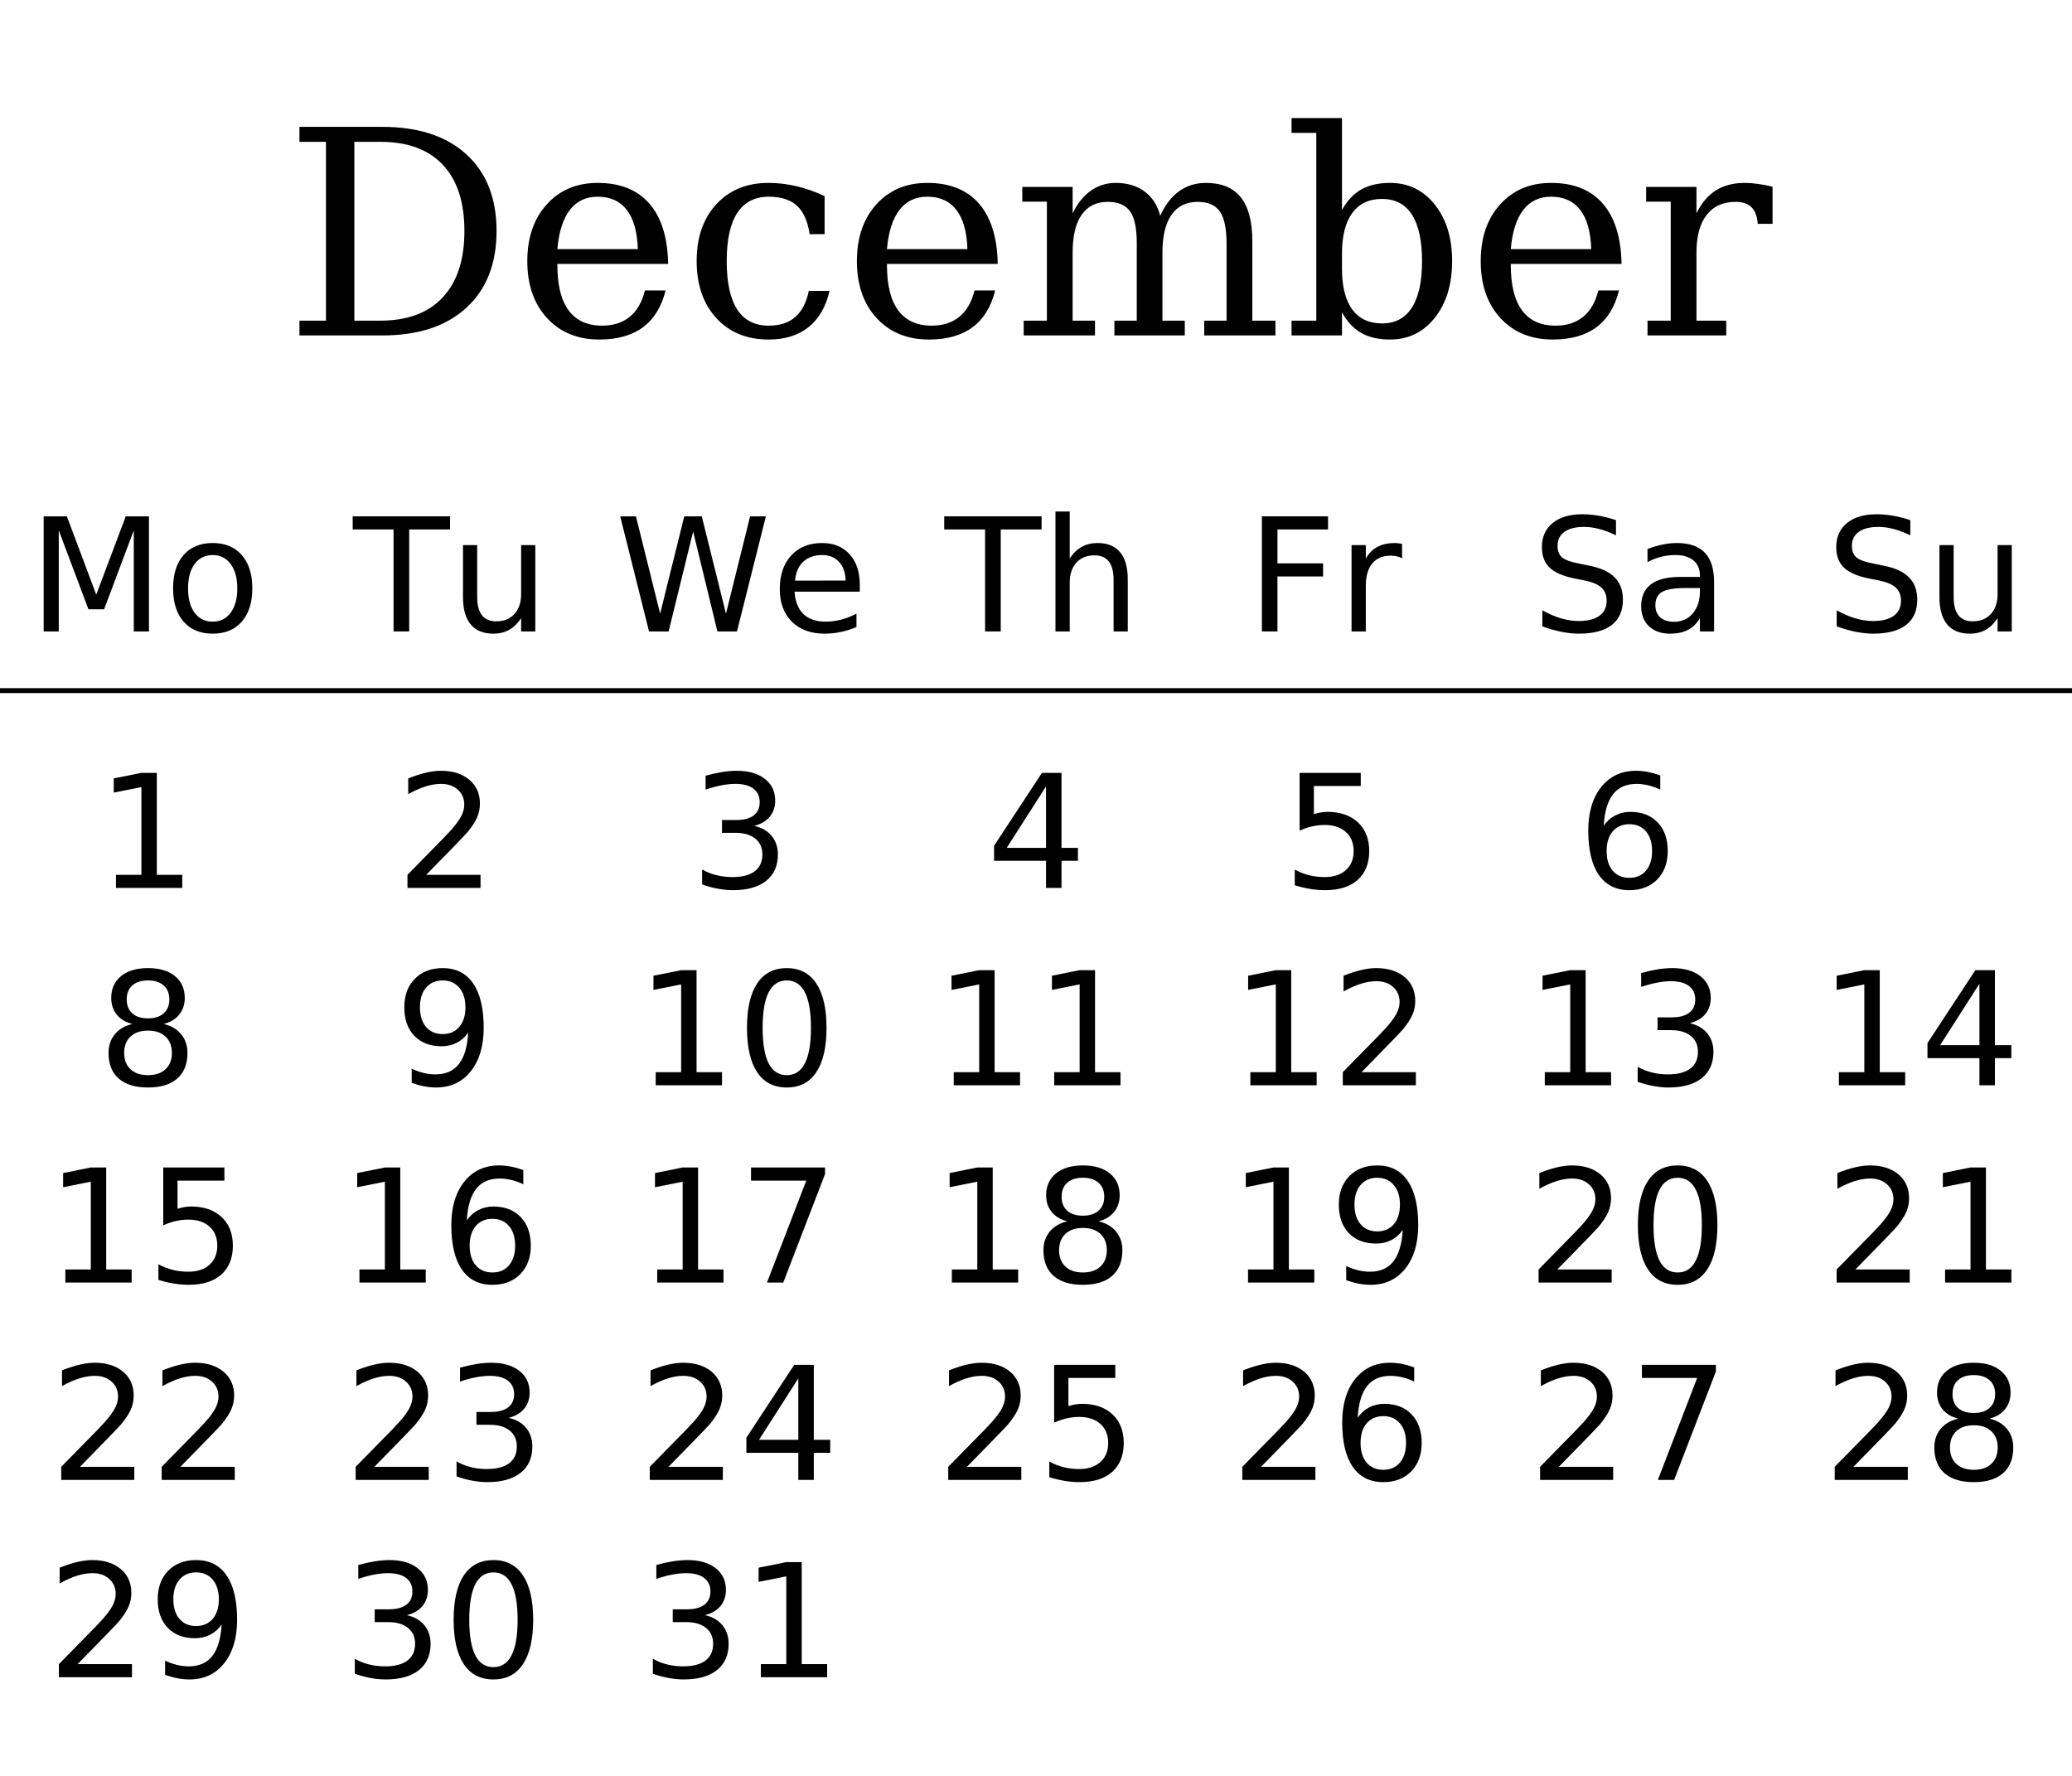
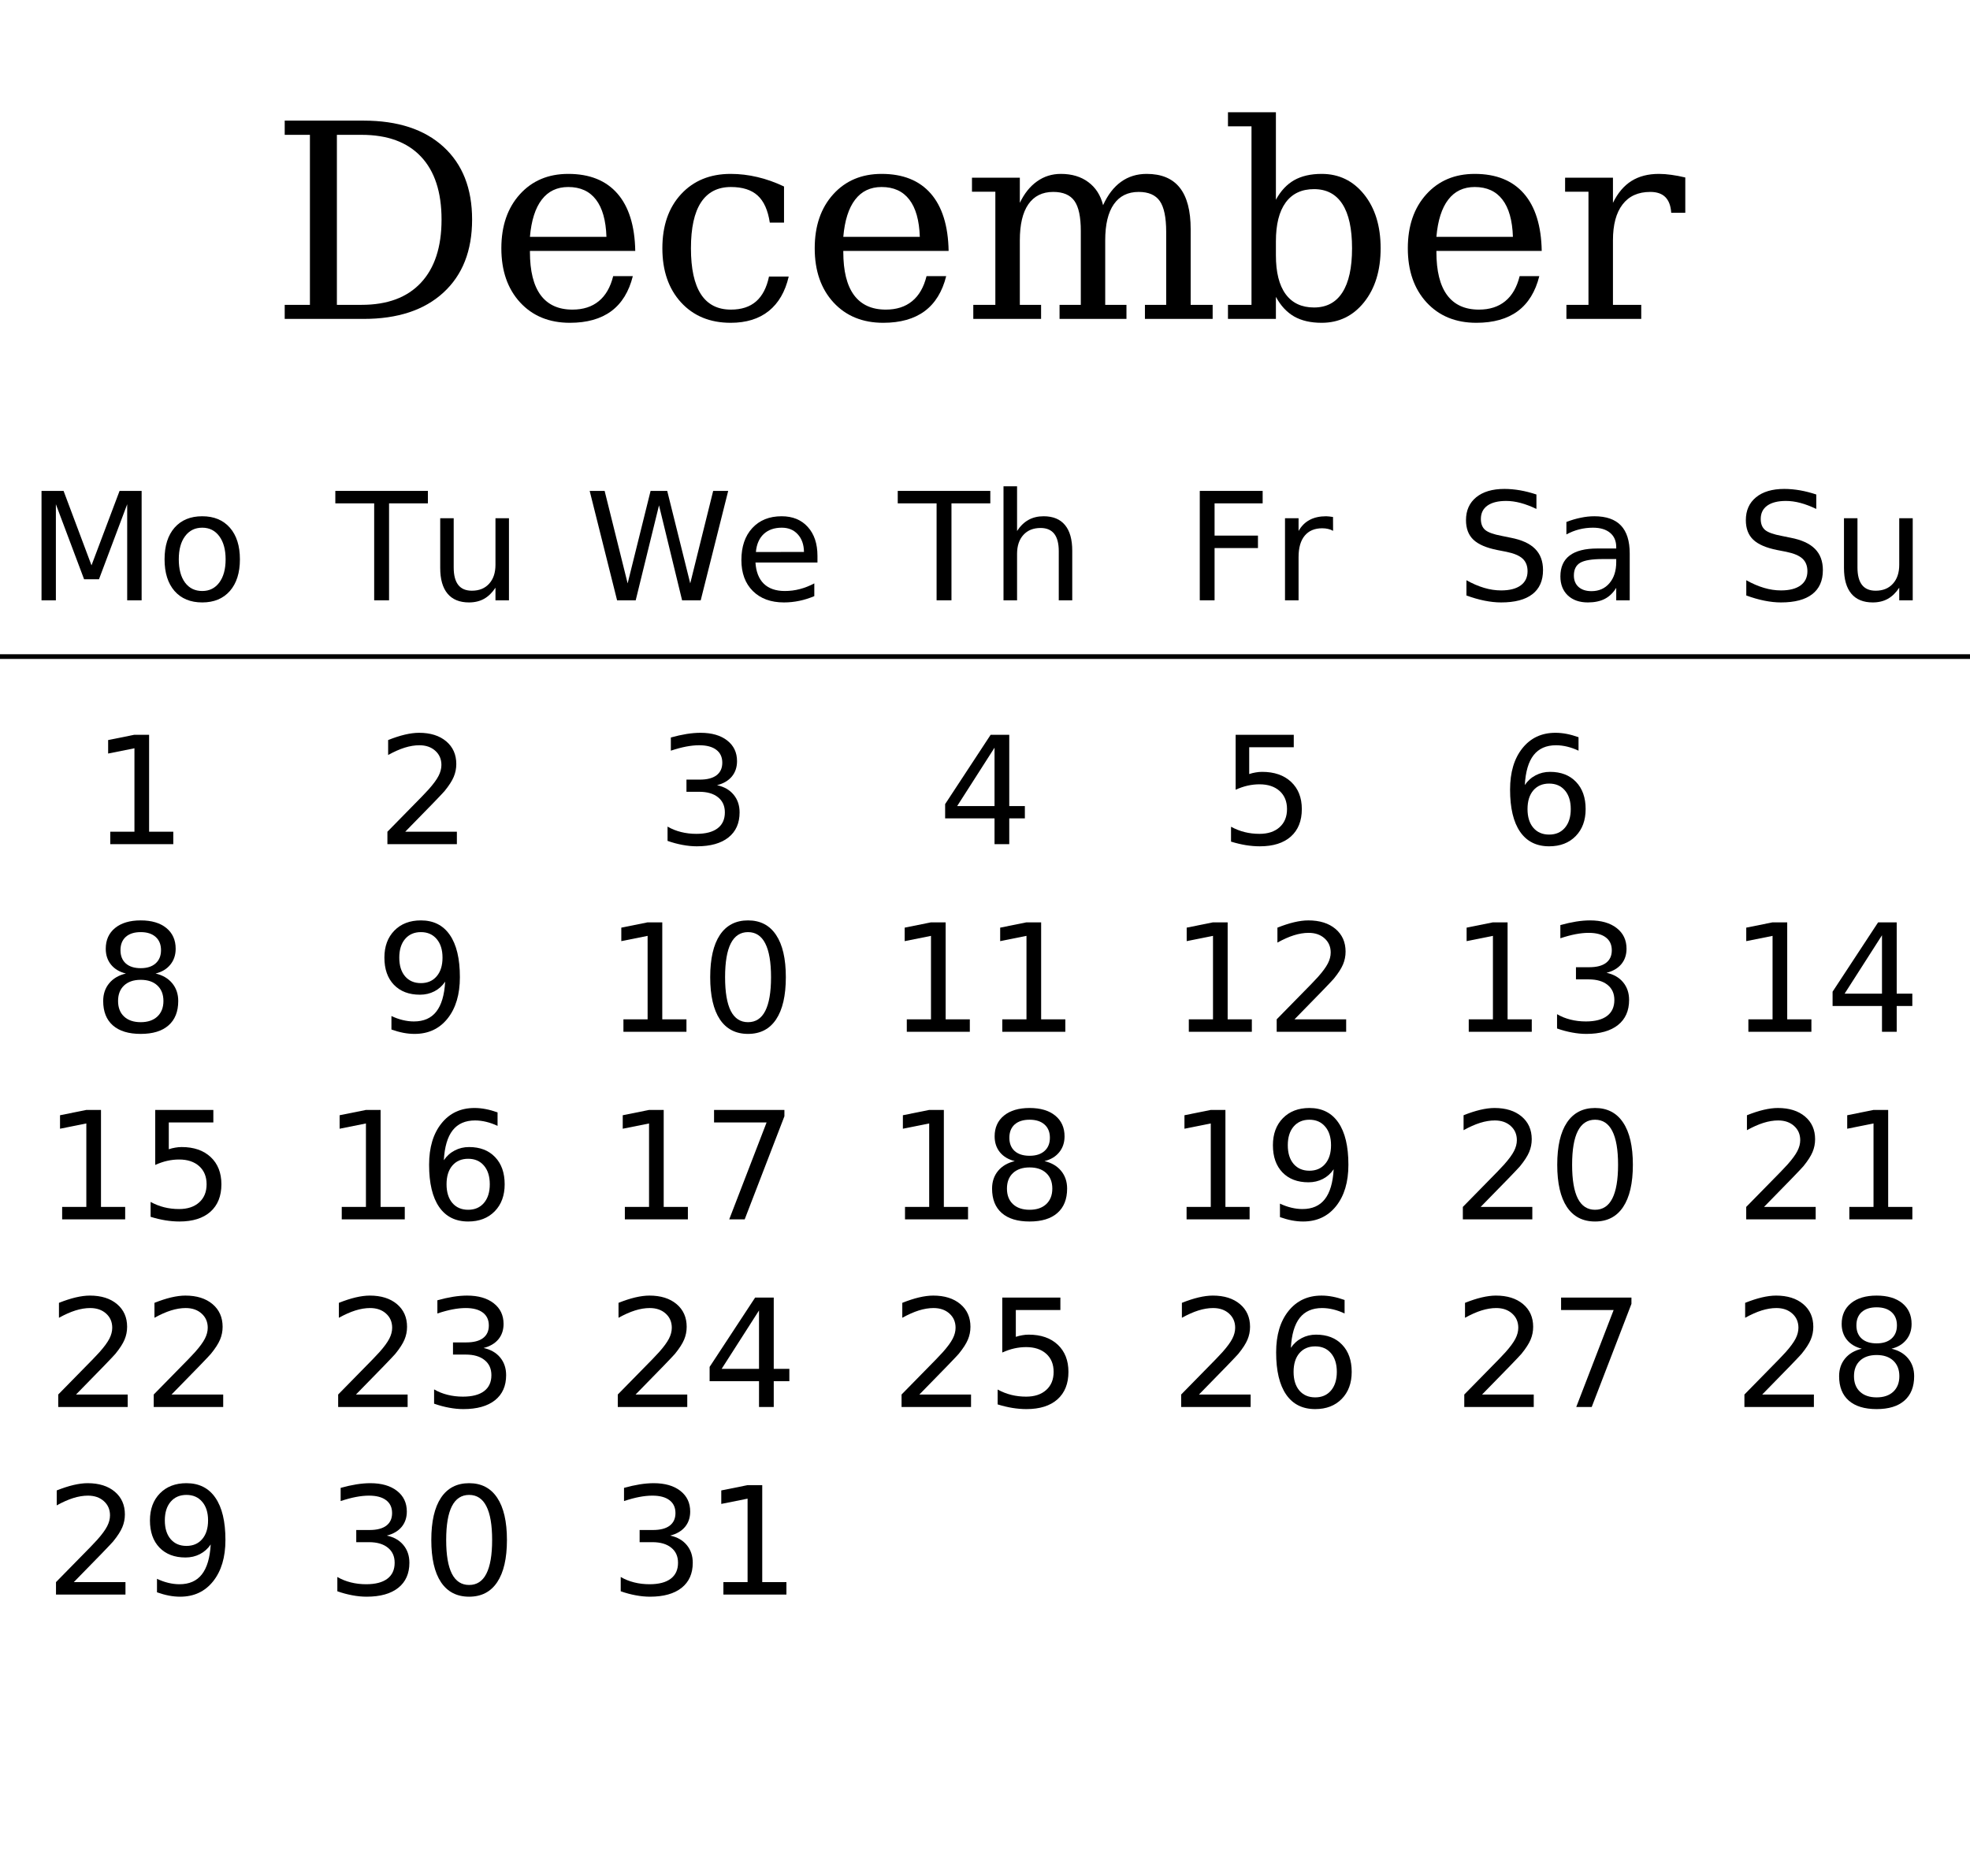
- <svg xmlns="http://www.w3.org/2000/svg" xmlns:xlink="http://www.w3.org/1999/xlink" width="420pt" height="360pt" viewBox="0 0 420 360" version="1.1">
+ <svg xmlns="http://www.w3.org/2000/svg" xmlns:xlink="http://www.w3.org/1999/xlink" width="420pt" height="400pt" viewBox="0 0 420 400" version="1.1">
  <defs>
    <g>
      <symbol overflow="visible" id="glyph0-0">
        <path style="stroke:none;" d="M 2.891 10.25 L 2.891 -40.891 L 31.891 -40.891 L 31.891 10.25 Z M 6.141 7.031 L 28.656 7.031 L 28.656 -37.641 L 6.141 -37.641 Z M 6.141 7.031 " />
      </symbol>
      <symbol overflow="visible" id="glyph0-1">
        <path style="stroke:none;" d="M 14.328 -3 L 19.594 -3 C 25.094 -3 29.305 -4.566 32.234 -7.703 C 35.172 -10.836 36.641 -15.332 36.641 -21.188 C 36.641 -27.039 35.176 -31.516 32.25 -34.609 C 29.332 -37.703 25.113 -39.25 19.594 -39.25 L 14.328 -39.25 Z M 3.203 0 L 3.203 -3 L 8.578 -3 L 8.578 -39.25 L 3.203 -39.25 L 3.203 -42.281 L 20.016 -42.281 C 27.305 -42.281 32.984 -40.422 37.047 -36.703 C 41.117 -32.984 43.156 -27.812 43.156 -21.188 C 43.156 -14.539 41.113 -9.348 37.031 -5.609 C 32.957 -1.867 27.285 0 20.016 0 Z M 3.203 0 " />
      </symbol>
      <symbol overflow="visible" id="glyph0-2">
        <path style="stroke:none;" d="M 31.438 -14.5 L 8.984 -14.5 L 8.984 -14.281 C 8.984 -10.219 9.742 -7.148 11.266 -5.078 C 12.797 -3.016 15.055 -1.984 18.047 -1.984 C 20.328 -1.984 22.195 -2.582 23.656 -3.781 C 25.125 -4.977 26.148 -6.758 26.734 -9.125 L 30.922 -9.125 C 30.098 -5.812 28.566 -3.32 26.328 -1.656 C 24.086 0 21.145 0.828 17.5 0.828 C 13.102 0.828 9.566 -0.617 6.891 -3.516 C 4.223 -6.422 2.891 -10.27 2.891 -15.062 C 2.891 -19.82 4.203 -23.656 6.828 -26.562 C 9.453 -29.469 12.895 -30.922 17.156 -30.922 C 21.707 -30.922 25.203 -29.52 27.641 -26.719 C 30.078 -23.914 31.344 -19.844 31.438 -14.5 Z M 25.297 -17.5 C 25.18 -21.008 24.438 -23.656 23.062 -25.438 C 21.695 -27.227 19.727 -28.125 17.156 -28.125 C 14.758 -28.125 12.875 -27.223 11.5 -25.422 C 10.125 -23.629 9.285 -20.988 8.984 -17.5 Z M 25.297 -17.5 " />
      </symbol>
      <symbol overflow="visible" id="glyph0-3">
        <path style="stroke:none;" d="M 29.828 -9.031 C 29.086 -5.82 27.672 -3.375 25.578 -1.688 C 23.484 -0.008 20.773 0.828 17.453 0.828 C 13.066 0.828 9.539 -0.617 6.875 -3.516 C 4.219 -6.422 2.891 -10.27 2.891 -15.062 C 2.891 -19.875 4.219 -23.719 6.875 -26.594 C 9.539 -29.477 13.066 -30.922 17.453 -30.922 C 19.359 -30.922 21.254 -30.695 23.141 -30.25 C 25.023 -29.812 26.922 -29.141 28.828 -28.234 L 28.828 -20.531 L 25.797 -20.531 C 25.398 -23.176 24.535 -25.102 23.203 -26.312 C 21.879 -27.52 19.977 -28.125 17.5 -28.125 C 14.688 -28.125 12.562 -27.031 11.125 -24.844 C 9.695 -22.664 8.984 -19.406 8.984 -15.062 C 8.984 -10.719 9.691 -7.453 11.109 -5.266 C 12.535 -3.078 14.664 -1.984 17.5 -1.984 C 19.75 -1.984 21.539 -2.566 22.875 -3.734 C 24.219 -4.91 25.133 -6.676 25.625 -9.031 Z M 29.828 -9.031 " />
      </symbol>
      <symbol overflow="visible" id="glyph0-4">
        <path style="stroke:none;" d="M 30.047 -24.25 C 31.047 -26.457 32.32 -28.117 33.875 -29.234 C 35.438 -30.359 37.258 -30.922 39.344 -30.922 C 42.488 -30.922 44.836 -29.941 46.391 -27.984 C 47.941 -26.035 48.719 -23.086 48.719 -19.141 L 48.719 -3 L 53.406 -3 L 53.406 0 L 38.969 0 L 38.969 -3 L 43.5 -3 L 43.5 -18.547 C 43.5 -21.629 43.047 -23.82 42.141 -25.125 C 41.234 -26.426 39.734 -27.078 37.641 -27.078 C 35.316 -27.078 33.547 -26.195 32.328 -24.438 C 31.109 -22.688 30.5 -20.129 30.5 -16.766 L 30.5 -3 L 35.031 -3 L 35.031 0 L 20.766 0 L 20.766 -3 L 25.297 -3 L 25.297 -18.75 C 25.297 -21.75 24.844 -23.883 23.938 -25.156 C 23.031 -26.438 21.523 -27.078 19.422 -27.078 C 17.098 -27.078 15.328 -26.195 14.109 -24.438 C 12.898 -22.688 12.297 -20.129 12.297 -16.766 L 12.297 -3 L 16.828 -3 L 16.828 0 L 2.375 0 L 2.375 -3 L 7.078 -3 L 7.078 -27.125 L 2.094 -27.125 L 2.094 -30.109 L 12.297 -30.109 L 12.297 -24.75 C 13.254 -26.75 14.477 -28.273 15.969 -29.328 C 17.457 -30.391 19.148 -30.922 21.047 -30.922 C 23.379 -30.922 25.328 -30.336 26.891 -29.172 C 28.461 -28.016 29.516 -26.375 30.047 -24.25 Z M 30.047 -24.25 " />
      </symbol>
      <symbol overflow="visible" id="glyph0-5">
        <path style="stroke:none;" d="M 6.688 -3 L 6.688 -41.062 L 1.672 -41.062 L 1.672 -44.062 L 11.891 -44.062 L 11.891 -25.406 C 12.91 -27.289 14.207 -28.68 15.781 -29.578 C 17.363 -30.473 19.316 -30.922 21.641 -30.922 C 25.336 -30.922 28.359 -29.457 30.703 -26.531 C 33.047 -23.602 34.219 -19.781 34.219 -15.062 C 34.219 -10.344 33.047 -6.516 30.703 -3.578 C 28.359 -0.641 25.336 0.828 21.641 0.828 C 19.316 0.828 17.363 0.379 15.781 -0.516 C 14.207 -1.422 12.91 -2.816 11.891 -4.703 L 11.891 0 L 1.672 0 L 1.672 -3 Z M 11.891 -13.562 C 11.891 -9.938 12.582 -7.176 13.969 -5.281 C 15.363 -3.383 17.379 -2.438 20.016 -2.438 C 22.68 -2.438 24.695 -3.504 26.062 -5.641 C 27.438 -7.773 28.125 -10.914 28.125 -15.062 C 28.125 -19.238 27.438 -22.383 26.062 -24.5 C 24.695 -26.613 22.68 -27.672 20.016 -27.672 C 17.379 -27.672 15.363 -26.719 13.969 -24.812 C 12.582 -22.906 11.891 -20.148 11.891 -16.547 Z M 11.891 -13.562 " />
      </symbol>
      <symbol overflow="visible" id="glyph0-6">
        <path style="stroke:none;" d="M 27.719 -30.156 L 27.719 -22.625 L 24.719 -22.625 C 24.625 -24.113 24.207 -25.227 23.469 -25.969 C 22.738 -26.707 21.664 -27.078 20.25 -27.078 C 17.676 -27.078 15.707 -26.188 14.344 -24.406 C 12.977 -22.633 12.297 -20.086 12.297 -16.766 L 12.297 -3 L 18.328 -3 L 18.328 0 L 2.375 0 L 2.375 -3 L 7.078 -3 L 7.078 -27.125 L 2.094 -27.125 L 2.094 -30.109 L 12.297 -30.109 L 12.297 -24.75 C 13.316 -26.844 14.629 -28.395 16.234 -29.406 C 17.836 -30.414 19.789 -30.922 22.094 -30.922 C 22.938 -30.922 23.828 -30.852 24.766 -30.719 C 25.703 -30.594 26.688 -30.406 27.719 -30.156 Z M 27.719 -30.156 " />
      </symbol>
      <symbol overflow="visible" id="glyph1-0">
        <path style="stroke:none;" d="M 1.594 5.656 L 1.594 -22.562 L 17.594 -22.562 L 17.594 5.656 Z M 3.391 3.875 L 15.812 3.875 L 15.812 -20.766 L 3.391 -20.766 Z M 3.391 3.875 " />
      </symbol>
      <symbol overflow="visible" id="glyph1-1">
        <path style="stroke:none;" d="M 3.141 -23.328 L 7.844 -23.328 L 13.797 -7.453 L 19.781 -23.328 L 24.484 -23.328 L 24.484 0 L 21.406 0 L 21.406 -20.484 L 15.391 -4.484 L 12.219 -4.484 L 6.203 -20.484 L 6.203 0 L 3.141 0 Z M 3.141 -23.328 " />
      </symbol>
      <symbol overflow="visible" id="glyph1-2">
        <path style="stroke:none;" d="M 9.797 -15.484 C 8.254 -15.484 7.035 -14.879 6.141 -13.672 C 5.242 -12.473 4.797 -10.828 4.797 -8.734 C 4.797 -6.641 5.238 -4.988 6.125 -3.781 C 7.02 -2.582 8.242 -1.984 9.797 -1.984 C 11.328 -1.984 12.539 -2.586 13.438 -3.797 C 14.332 -5.004 14.781 -6.648 14.781 -8.734 C 14.781 -10.805 14.332 -12.445 13.438 -13.656 C 12.539 -14.875 11.328 -15.484 9.797 -15.484 Z M 9.797 -17.922 C 12.297 -17.922 14.258 -17.109 15.688 -15.484 C 17.113 -13.859 17.828 -11.609 17.828 -8.734 C 17.828 -5.867 17.113 -3.617 15.688 -1.984 C 14.258 -0.359 12.297 0.453 9.797 0.453 C 7.285 0.453 5.316 -0.359 3.891 -1.984 C 2.473 -3.617 1.766 -5.867 1.766 -8.734 C 1.766 -11.609 2.473 -13.859 3.891 -15.484 C 5.316 -17.109 7.285 -17.922 9.797 -17.922 Z M 9.797 -17.922 " />
      </symbol>
      <symbol overflow="visible" id="glyph1-3">
        <path style="stroke:none;" d="M -0.094 -23.328 L 19.641 -23.328 L 19.641 -20.672 L 11.359 -20.672 L 11.359 0 L 8.188 0 L 8.188 -20.672 L -0.094 -20.672 Z M -0.094 -23.328 " />
      </symbol>
      <symbol overflow="visible" id="glyph1-4">
        <path style="stroke:none;" d="M 2.719 -6.906 L 2.719 -17.5 L 5.594 -17.5 L 5.594 -7.016 C 5.594 -5.359 5.914 -4.113 6.562 -3.281 C 7.207 -2.457 8.176 -2.047 9.469 -2.047 C 11.02 -2.047 12.242 -2.539 13.141 -3.531 C 14.047 -4.52 14.5 -5.867 14.5 -7.578 L 14.5 -17.5 L 17.375 -17.5 L 17.375 0 L 14.5 0 L 14.5 -2.688 C 13.801 -1.625 12.988 -0.832 12.062 -0.312 C 11.145 0.195 10.078 0.453 8.859 0.453 C 6.848 0.453 5.32 -0.172 4.281 -1.422 C 3.238 -2.672 2.719 -4.5 2.719 -6.906 Z M 9.953 -17.922 Z M 9.953 -17.922 " />
      </symbol>
      <symbol overflow="visible" id="glyph1-5">
        <path style="stroke:none;" d="M 1.062 -23.328 L 4.25 -23.328 L 9.156 -3.609 L 14.047 -23.328 L 17.594 -23.328 L 22.5 -3.609 L 27.391 -23.328 L 30.594 -23.328 L 24.734 0 L 20.766 0 L 15.844 -20.25 L 10.875 0 L 6.906 0 Z M 1.062 -23.328 " />
      </symbol>
      <symbol overflow="visible" id="glyph1-6">
        <path style="stroke:none;" d="M 17.984 -9.469 L 17.984 -8.062 L 4.766 -8.062 C 4.891 -6.082 5.484 -4.57 6.547 -3.531 C 7.617 -2.5 9.109 -1.984 11.016 -1.984 C 12.117 -1.984 13.188 -2.117 14.219 -2.391 C 15.258 -2.66 16.289 -3.066 17.312 -3.609 L 17.312 -0.891 C 16.281 -0.453 15.223 -0.117 14.141 0.109 C 13.055 0.336 11.957 0.453 10.844 0.453 C 8.051 0.453 5.836 -0.359 4.203 -1.984 C 2.578 -3.609 1.766 -5.805 1.766 -8.578 C 1.766 -11.441 2.535 -13.711 4.078 -15.391 C 5.629 -17.078 7.719 -17.922 10.344 -17.922 C 12.695 -17.922 14.555 -17.16 15.922 -15.641 C 17.297 -14.129 17.984 -12.07 17.984 -9.469 Z M 15.109 -10.312 C 15.086 -11.883 14.645 -13.141 13.781 -14.078 C 12.926 -15.016 11.789 -15.484 10.375 -15.484 C 8.77 -15.484 7.484 -15.031 6.516 -14.125 C 5.555 -13.219 5.004 -11.941 4.859 -10.297 Z M 15.109 -10.312 " />
      </symbol>
      <symbol overflow="visible" id="glyph1-7">
        <path style="stroke:none;" d="M 17.562 -10.562 L 17.562 0 L 14.688 0 L 14.688 -10.469 C 14.688 -12.125 14.363 -13.363 13.719 -14.188 C 13.07 -15.008 12.102 -15.422 10.812 -15.422 C 9.258 -15.422 8.035 -14.926 7.141 -13.938 C 6.242 -12.945 5.797 -11.598 5.797 -9.891 L 5.797 0 L 2.906 0 L 2.906 -24.312 L 5.797 -24.312 L 5.797 -14.781 C 6.484 -15.832 7.289 -16.617 8.219 -17.141 C 9.156 -17.66 10.234 -17.922 11.453 -17.922 C 13.461 -17.922 14.984 -17.297 16.016 -16.047 C 17.047 -14.805 17.562 -12.977 17.562 -10.562 Z M 17.562 -10.562 " />
      </symbol>
      <symbol overflow="visible" id="glyph1-8">
        <path style="stroke:none;" d="M 3.141 -23.328 L 16.547 -23.328 L 16.547 -20.672 L 6.297 -20.672 L 6.297 -13.797 L 15.547 -13.797 L 15.547 -11.141 L 6.297 -11.141 L 6.297 0 L 3.141 0 Z M 3.141 -23.328 " />
      </symbol>
      <symbol overflow="visible" id="glyph1-9">
        <path style="stroke:none;" d="M 13.156 -14.812 C 12.832 -15 12.477 -15.133 12.094 -15.219 C 11.719 -15.312 11.301 -15.359 10.844 -15.359 C 9.219 -15.359 7.969 -14.828 7.094 -13.766 C 6.227 -12.711 5.797 -11.195 5.797 -9.219 L 5.797 0 L 2.906 0 L 2.906 -17.5 L 5.797 -17.5 L 5.797 -14.781 C 6.398 -15.844 7.188 -16.629 8.156 -17.141 C 9.125 -17.66 10.301 -17.922 11.688 -17.922 C 11.883 -17.922 12.102 -17.906 12.344 -17.875 C 12.582 -17.852 12.848 -17.816 13.141 -17.766 Z M 13.156 -14.812 " />
      </symbol>
      <symbol overflow="visible" id="glyph1-10">
        <path style="stroke:none;" d="M 17.125 -22.562 L 17.125 -19.484 C 15.926 -20.055 14.797 -20.484 13.734 -20.766 C 12.672 -21.047 11.645 -21.188 10.656 -21.188 C 8.938 -21.188 7.609 -20.852 6.672 -20.188 C 5.742 -19.52 5.281 -18.57 5.281 -17.344 C 5.281 -16.312 5.586 -15.531 6.203 -15 C 6.828 -14.477 8.004 -14.055 9.734 -13.734 L 11.641 -13.344 C 13.992 -12.895 15.727 -12.102 16.844 -10.969 C 17.969 -9.844 18.531 -8.332 18.531 -6.438 C 18.531 -4.176 17.77 -2.461 16.25 -1.297 C 14.738 -0.129 12.52 0.453 9.594 0.453 C 8.488 0.453 7.312 0.328 6.062 0.078 C 4.82 -0.172 3.535 -0.539 2.203 -1.031 L 2.203 -4.281 C 3.484 -3.562 4.738 -3.02 5.969 -2.656 C 7.195 -2.289 8.406 -2.109 9.594 -2.109 C 11.395 -2.109 12.785 -2.461 13.766 -3.172 C 14.742 -3.879 15.234 -4.891 15.234 -6.203 C 15.234 -7.348 14.879 -8.242 14.172 -8.891 C 13.473 -9.535 12.32 -10.02 10.719 -10.344 L 8.797 -10.719 C 6.441 -11.188 4.738 -11.922 3.688 -12.922 C 2.633 -13.922 2.109 -15.312 2.109 -17.094 C 2.109 -19.156 2.832 -20.781 4.281 -21.969 C 5.738 -23.156 7.742 -23.75 10.297 -23.75 C 11.391 -23.75 12.504 -23.648 13.641 -23.453 C 14.773 -23.254 15.938 -22.957 17.125 -22.562 Z M 17.125 -22.562 " />
      </symbol>
      <symbol overflow="visible" id="glyph1-11">
        <path style="stroke:none;" d="M 10.969 -8.797 C 8.645 -8.797 7.035 -8.531 6.141 -8 C 5.242 -7.469 4.797 -6.562 4.797 -5.281 C 4.797 -4.258 5.129 -3.445 5.797 -2.844 C 6.473 -2.25 7.391 -1.953 8.547 -1.953 C 10.141 -1.953 11.414 -2.516 12.375 -3.641 C 13.344 -4.773 13.828 -6.281 13.828 -8.156 L 13.828 -8.797 Z M 16.703 -9.984 L 16.703 0 L 13.828 0 L 13.828 -2.656 C 13.172 -1.594 12.352 -0.805 11.375 -0.297 C 10.395 0.203 9.195 0.453 7.781 0.453 C 5.988 0.453 4.562 -0.047 3.5 -1.047 C 2.445 -2.055 1.922 -3.406 1.922 -5.094 C 1.922 -7.062 2.578 -8.547 3.891 -9.547 C 5.211 -10.547 7.18 -11.047 9.797 -11.047 L 13.828 -11.047 L 13.828 -11.328 C 13.828 -12.648 13.391 -13.672 12.516 -14.391 C 11.648 -15.117 10.43 -15.484 8.859 -15.484 C 7.859 -15.484 6.883 -15.363 5.938 -15.125 C 4.988 -14.883 4.078 -14.523 3.203 -14.047 L 3.203 -16.703 C 4.254 -17.109 5.273 -17.41 6.266 -17.609 C 7.254 -17.816 8.219 -17.922 9.156 -17.922 C 11.688 -17.922 13.578 -17.266 14.828 -15.953 C 16.078 -14.641 16.703 -12.648 16.703 -9.984 Z M 16.703 -9.984 " />
      </symbol>
      <symbol overflow="visible" id="glyph1-12">
        <path style="stroke:none;" d="M 3.969 -2.656 L 9.125 -2.656 L 9.125 -20.453 L 3.516 -19.328 L 3.516 -22.203 L 9.094 -23.328 L 12.25 -23.328 L 12.25 -2.656 L 17.406 -2.656 L 17.406 0 L 3.969 0 Z M 3.969 -2.656 " />
      </symbol>
      <symbol overflow="visible" id="glyph1-13">
        <path style="stroke:none;" d="M 6.141 -2.656 L 17.156 -2.656 L 17.156 0 L 2.344 0 L 2.344 -2.656 C 3.539 -3.895 5.172 -5.555 7.234 -7.641 C 9.305 -9.734 10.609 -11.082 11.141 -11.688 C 12.148 -12.82 12.852 -13.781 13.25 -14.562 C 13.656 -15.352 13.859 -16.129 13.859 -16.891 C 13.859 -18.129 13.422 -19.141 12.547 -19.922 C 11.68 -20.703 10.551 -21.094 9.156 -21.094 C 8.164 -21.094 7.117 -20.922 6.016 -20.578 C 4.922 -20.234 3.75 -19.711 2.5 -19.016 L 2.5 -22.203 C 3.77 -22.711 4.957 -23.098 6.062 -23.359 C 7.164 -23.617 8.176 -23.75 9.094 -23.75 C 11.508 -23.75 13.438 -23.145 14.875 -21.938 C 16.312 -20.727 17.031 -19.113 17.031 -17.094 C 17.031 -16.133 16.848 -15.223 16.484 -14.359 C 16.129 -13.504 15.477 -12.492 14.531 -11.328 C 14.27 -11.023 13.441 -10.148 12.047 -8.703 C 10.648 -7.266 8.68 -5.25 6.141 -2.656 Z M 6.141 -2.656 " />
      </symbol>
      <symbol overflow="visible" id="glyph1-14">
        <path style="stroke:none;" d="M 12.984 -12.578 C 14.492 -12.254 15.672 -11.582 16.516 -10.562 C 17.367 -9.539 17.797 -8.281 17.797 -6.781 C 17.797 -4.477 17.004 -2.695 15.422 -1.438 C 13.836 -0.176 11.586 0.453 8.672 0.453 C 7.691 0.453 6.68 0.352 5.641 0.156 C 4.609 -0.031 3.539 -0.316 2.438 -0.703 L 2.438 -3.75 C 3.312 -3.238 4.27 -2.852 5.312 -2.594 C 6.352 -2.332 7.441 -2.203 8.578 -2.203 C 10.555 -2.203 12.062 -2.594 13.094 -3.375 C 14.133 -4.156 14.656 -5.289 14.656 -6.781 C 14.656 -8.156 14.172 -9.227 13.203 -10 C 12.242 -10.781 10.906 -11.172 9.188 -11.172 L 6.469 -11.172 L 6.469 -13.766 L 9.312 -13.766 C 10.863 -13.766 12.051 -14.07 12.875 -14.688 C 13.695 -15.312 14.109 -16.207 14.109 -17.375 C 14.109 -18.57 13.68 -19.488 12.828 -20.125 C 11.984 -20.77 10.77 -21.094 9.188 -21.094 C 8.32 -21.094 7.395 -21 6.406 -20.812 C 5.414 -20.625 4.328 -20.332 3.141 -19.938 L 3.141 -22.75 C 4.336 -23.082 5.457 -23.332 6.5 -23.5 C 7.551 -23.664 8.539 -23.75 9.469 -23.75 C 11.863 -23.75 13.758 -23.203 15.156 -22.109 C 16.551 -21.023 17.25 -19.555 17.25 -17.703 C 17.25 -16.41 16.879 -15.316 16.141 -14.422 C 15.398 -13.535 14.348 -12.922 12.984 -12.578 Z M 12.984 -12.578 " />
      </symbol>
      <symbol overflow="visible" id="glyph1-15">
        <path style="stroke:none;" d="M 12.094 -20.578 L 4.125 -8.125 L 12.094 -8.125 Z M 11.266 -23.328 L 15.234 -23.328 L 15.234 -8.125 L 18.562 -8.125 L 18.562 -5.5 L 15.234 -5.5 L 15.234 0 L 12.094 0 L 12.094 -5.5 L 1.562 -5.5 L 1.562 -8.547 Z M 11.266 -23.328 " />
      </symbol>
      <symbol overflow="visible" id="glyph1-16">
        <path style="stroke:none;" d="M 3.453 -23.328 L 15.844 -23.328 L 15.844 -20.672 L 6.344 -20.672 L 6.344 -14.953 C 6.801 -15.109 7.258 -15.223 7.719 -15.297 C 8.176 -15.379 8.633 -15.422 9.094 -15.422 C 11.695 -15.422 13.758 -14.707 15.281 -13.281 C 16.801 -11.852 17.562 -9.922 17.562 -7.484 C 17.562 -4.973 16.781 -3.02 15.219 -1.625 C 13.656 -0.238 11.453 0.453 8.609 0.453 C 7.629 0.453 6.629 0.367 5.609 0.203 C 4.598 0.035 3.551 -0.211 2.469 -0.547 L 2.469 -3.719 C 3.406 -3.207 4.375 -2.828 5.375 -2.578 C 6.375 -2.328 7.43 -2.203 8.547 -2.203 C 10.348 -2.203 11.773 -2.676 12.828 -3.625 C 13.879 -4.57 14.406 -5.859 14.406 -7.484 C 14.406 -9.109 13.879 -10.395 12.828 -11.344 C 11.773 -12.289 10.348 -12.766 8.547 -12.766 C 7.703 -12.766 6.859 -12.672 6.016 -12.484 C 5.18 -12.297 4.328 -12.004 3.453 -11.609 Z M 3.453 -23.328 " />
      </symbol>
      <symbol overflow="visible" id="glyph1-17">
        <path style="stroke:none;" d="M 10.562 -12.922 C 9.145 -12.922 8.02 -12.438 7.188 -11.469 C 6.363 -10.5 5.953 -9.172 5.953 -7.484 C 5.953 -5.805 6.363 -4.477 7.188 -3.5 C 8.02 -2.531 9.145 -2.047 10.562 -2.047 C 11.977 -2.047 13.098 -2.531 13.922 -3.5 C 14.754 -4.477 15.172 -5.805 15.172 -7.484 C 15.172 -9.172 14.754 -10.5 13.922 -11.469 C 13.098 -12.438 11.977 -12.922 10.562 -12.922 Z M 16.828 -22.812 L 16.828 -19.938 C 16.035 -20.312 15.234 -20.598 14.422 -20.797 C 13.617 -20.992 12.82 -21.094 12.031 -21.094 C 9.945 -21.094 8.352 -20.391 7.25 -18.984 C 6.156 -17.578 5.531 -15.453 5.375 -12.609 C 5.988 -13.516 6.758 -14.207 7.688 -14.688 C 8.613 -15.176 9.633 -15.422 10.75 -15.422 C 13.094 -15.422 14.941 -14.707 16.297 -13.281 C 17.66 -11.863 18.344 -9.93 18.344 -7.484 C 18.344 -5.086 17.633 -3.164 16.219 -1.719 C 14.801 -0.27 12.914 0.453 10.562 0.453 C 7.863 0.453 5.801 -0.578 4.375 -2.641 C 2.945 -4.711 2.234 -7.711 2.234 -11.641 C 2.234 -15.328 3.109 -18.266 4.859 -20.453 C 6.609 -22.648 8.957 -23.75 11.906 -23.75 C 12.695 -23.75 13.492 -23.672 14.297 -23.516 C 15.109 -23.359 15.953 -23.125 16.828 -22.812 Z M 16.828 -22.812 " />
      </symbol>
      <symbol overflow="visible" id="glyph1-18">
        <path style="stroke:none;" d="M 10.172 -11.078 C 8.672 -11.078 7.488 -10.676 6.625 -9.875 C 5.77 -9.07 5.344 -7.969 5.344 -6.562 C 5.344 -5.156 5.77 -4.051 6.625 -3.25 C 7.488 -2.445 8.672 -2.047 10.172 -2.047 C 11.672 -2.047 12.852 -2.445 13.719 -3.25 C 14.582 -4.062 15.016 -5.164 15.016 -6.562 C 15.016 -7.969 14.582 -9.07 13.719 -9.875 C 12.863 -10.676 11.68 -11.078 10.172 -11.078 Z M 7.016 -12.422 C 5.66 -12.754 4.602 -13.383 3.844 -14.312 C 3.094 -15.238 2.719 -16.367 2.719 -17.703 C 2.719 -19.566 3.379 -21.039 4.703 -22.125 C 6.035 -23.207 7.859 -23.75 10.172 -23.75 C 12.492 -23.75 14.316 -23.207 15.641 -22.125 C 16.961 -21.039 17.625 -19.566 17.625 -17.703 C 17.625 -16.367 17.242 -15.238 16.484 -14.312 C 15.734 -13.383 14.688 -12.754 13.344 -12.422 C 14.863 -12.066 16.047 -11.375 16.891 -10.344 C 17.742 -9.312 18.172 -8.051 18.172 -6.562 C 18.172 -4.301 17.477 -2.566 16.094 -1.359 C 14.719 -0.148 12.742 0.453 10.172 0.453 C 7.598 0.453 5.617 -0.148 4.234 -1.359 C 2.859 -2.566 2.172 -4.301 2.172 -6.562 C 2.172 -8.051 2.598 -9.312 3.453 -10.344 C 4.305 -11.375 5.492 -12.066 7.016 -12.422 Z M 5.859 -17.406 C 5.859 -16.195 6.234 -15.254 6.984 -14.578 C 7.742 -13.898 8.805 -13.562 10.172 -13.562 C 11.523 -13.562 12.582 -13.898 13.344 -14.578 C 14.113 -15.254 14.5 -16.195 14.5 -17.406 C 14.5 -18.613 14.113 -19.555 13.344 -20.234 C 12.582 -20.91 11.523 -21.25 10.172 -21.25 C 8.805 -21.25 7.742 -20.91 6.984 -20.234 C 6.234 -19.555 5.859 -18.613 5.859 -17.406 Z M 5.859 -17.406 " />
      </symbol>
      <symbol overflow="visible" id="glyph1-19">
        <path style="stroke:none;" d="M 3.516 -0.484 L 3.516 -3.359 C 4.305 -2.984 5.109 -2.695 5.922 -2.5 C 6.734 -2.301 7.531 -2.203 8.312 -2.203 C 10.395 -2.203 11.984 -2.898 13.078 -4.297 C 14.18 -5.703 14.812 -7.832 14.969 -10.688 C 14.363 -9.789 13.598 -9.102 12.672 -8.625 C 11.742 -8.145 10.719 -7.906 9.594 -7.906 C 7.258 -7.906 5.41 -8.609 4.047 -10.016 C 2.691 -11.43 2.016 -13.363 2.016 -15.812 C 2.016 -18.207 2.723 -20.129 4.141 -21.578 C 5.555 -23.023 7.441 -23.75 9.797 -23.75 C 12.492 -23.75 14.551 -22.711 15.969 -20.641 C 17.395 -18.578 18.109 -15.578 18.109 -11.641 C 18.109 -7.961 17.234 -5.023 15.484 -2.828 C 13.742 -0.641 11.398 0.453 8.453 0.453 C 7.66 0.453 6.859 0.375 6.047 0.219 C 5.234 0.062 4.391 -0.172 3.516 -0.484 Z M 9.797 -10.375 C 11.211 -10.375 12.332 -10.859 13.156 -11.828 C 13.988 -12.797 14.406 -14.125 14.406 -15.812 C 14.406 -17.488 13.988 -18.812 13.156 -19.781 C 12.332 -20.758 11.211 -21.25 9.797 -21.25 C 8.379 -21.25 7.254 -20.758 6.422 -19.781 C 5.598 -18.812 5.188 -17.488 5.188 -15.812 C 5.188 -14.125 5.598 -12.797 6.422 -11.828 C 7.254 -10.859 8.379 -10.375 9.797 -10.375 Z M 9.797 -10.375 " />
      </symbol>
      <symbol overflow="visible" id="glyph1-20">
        <path style="stroke:none;" d="M 10.172 -21.25 C 8.547 -21.25 7.32 -20.445 6.5 -18.844 C 5.688 -17.25 5.281 -14.848 5.281 -11.641 C 5.281 -8.441 5.688 -6.039 6.5 -4.438 C 7.32 -2.844 8.547 -2.047 10.172 -2.047 C 11.805 -2.047 13.031 -2.844 13.844 -4.438 C 14.664 -6.039 15.078 -8.441 15.078 -11.641 C 15.078 -14.848 14.664 -17.25 13.844 -18.844 C 13.031 -20.445 11.805 -21.25 10.172 -21.25 Z M 10.172 -23.75 C 12.785 -23.75 14.781 -22.711 16.156 -20.641 C 17.539 -18.578 18.234 -15.578 18.234 -11.641 C 18.234 -7.711 17.539 -4.711 16.156 -2.641 C 14.781 -0.578 12.785 0.453 10.172 0.453 C 7.555 0.453 5.555 -0.578 4.172 -2.641 C 2.797 -4.711 2.109 -7.711 2.109 -11.641 C 2.109 -15.578 2.797 -18.578 4.172 -20.641 C 5.555 -22.711 7.555 -23.75 10.172 -23.75 Z M 10.172 -23.75 " />
      </symbol>
      <symbol overflow="visible" id="glyph1-21">
        <path style="stroke:none;" d="M 2.625 -23.328 L 17.625 -23.328 L 17.625 -21.984 L 9.156 0 L 5.859 0 L 13.828 -20.672 L 2.625 -20.672 Z M 2.625 -23.328 " />
      </symbol>
    </g>
  </defs>
  <g id="surface56">
    <g style="fill:rgb(0%,0%,0%);fill-opacity:1;">
      <use xlink:href="#glyph0-1" x="57.496" y="68" />
    </g>
    <g style="fill:rgb(0%,0%,0%);fill-opacity:1;">
      <use xlink:href="#glyph0-2" x="103.996" y="68" />
    </g>
    <g style="fill:rgb(0%,0%,0%);fill-opacity:1;">
      <use xlink:href="#glyph0-3" x="138.324" y="68" />
    </g>
    <g style="fill:rgb(0%,0%,0%);fill-opacity:1;">
      <use xlink:href="#glyph0-2" x="170.805" y="68" />
    </g>
    <g style="fill:rgb(0%,0%,0%);fill-opacity:1;">
      <use xlink:href="#glyph0-4" x="205.129" y="68" />
    </g>
    <g style="fill:rgb(0%,0%,0%);fill-opacity:1;">
      <use xlink:href="#glyph0-5" x="260.129" y="68" />
    </g>
    <g style="fill:rgb(0%,0%,0%);fill-opacity:1;">
      <use xlink:href="#glyph0-2" x="297.254" y="68" />
    </g>
    <g style="fill:rgb(0%,0%,0%);fill-opacity:1;">
      <use xlink:href="#glyph0-6" x="331.582" y="68" />
    </g>
    <g style="fill:rgb(0%,0%,0%);fill-opacity:1;">
      <use xlink:href="#glyph1-1" x="5.711" y="128" />
    </g>
    <g style="fill:rgb(0%,0%,0%);fill-opacity:1;">
      <use xlink:href="#glyph1-2" x="33.32" y="128" />
    </g>
    <g style="fill:rgb(0%,0%,0%);fill-opacity:1;">
      <use xlink:href="#glyph1-3" x="71.586" y="128" />
    </g>
    <g style="fill:rgb(0%,0%,0%);fill-opacity:1;">
      <use xlink:href="#glyph1-4" x="91.133" y="128" />
    </g>
    <g style="fill:rgb(0%,0%,0%);fill-opacity:1;">
      <use xlink:href="#glyph1-5" x="124.656" y="128" />
    </g>
    <g style="fill:rgb(0%,0%,0%);fill-opacity:1;">
      <use xlink:href="#glyph1-6" x="156.297" y="128" />
    </g>
    <g style="fill:rgb(0%,0%,0%);fill-opacity:1;">
      <use xlink:href="#glyph1-3" x="191.492" y="128" />
    </g>
    <g style="fill:rgb(0%,0%,0%);fill-opacity:1;">
      <use xlink:href="#glyph1-7" x="211.039" y="128" />
    </g>
    <g style="fill:rgb(0%,0%,0%);fill-opacity:1;">
      <use xlink:href="#glyph1-8" x="252.648" y="128" />
    </g>
    <g style="fill:rgb(0%,0%,0%);fill-opacity:1;">
      <use xlink:href="#glyph1-9" x="271.055" y="128" />
    </g>
    <g style="fill:rgb(0%,0%,0%);fill-opacity:1;">
      <use xlink:href="#glyph1-10" x="310.438" y="128" />
    </g>
    <g style="fill:rgb(0%,0%,0%);fill-opacity:1;">
      <use xlink:href="#glyph1-11" x="330.75" y="128" />
    </g>
    <g style="fill:rgb(0%,0%,0%);fill-opacity:1;">
      <use xlink:href="#glyph1-10" x="370.102" y="128" />
    </g>
    <g style="fill:rgb(0%,0%,0%);fill-opacity:1;">
      <use xlink:href="#glyph1-4" x="390.414" y="128" />
    </g>
    <path style="fill:none;stroke-width:1;stroke-linecap:butt;stroke-linejoin:miter;stroke:rgb(0%,0%,0%);stroke-opacity:1;stroke-miterlimit:4;" d="M 0 140 L 420 140 " />
    <g style="fill:rgb(0%,0%,0%);fill-opacity:1;">
      <use xlink:href="#glyph1-12" x="19.539" y="180" />
    </g>
    <g style="fill:rgb(0%,0%,0%);fill-opacity:1;">
      <use xlink:href="#glyph1-13" x="80.25" y="180" />
    </g>
    <g style="fill:rgb(0%,0%,0%);fill-opacity:1;">
      <use xlink:href="#glyph1-14" x="139.883" y="180" />
    </g>
    <g style="fill:rgb(0%,0%,0%);fill-opacity:1;">
      <use xlink:href="#glyph1-15" x="199.938" y="180" />
    </g>
    <g style="fill:rgb(0%,0%,0%);fill-opacity:1;">
      <use xlink:href="#glyph1-16" x="259.984" y="180" />
    </g>
    <g style="fill:rgb(0%,0%,0%);fill-opacity:1;">
      <use xlink:href="#glyph1-17" x="319.711" y="180" />
    </g>
    <g style="fill:rgb(0%,0%,0%);fill-opacity:1;">
      <use xlink:href="#glyph1-18" x="19.828" y="220" />
    </g>
    <g style="fill:rgb(0%,0%,0%);fill-opacity:1;">
      <use xlink:href="#glyph1-19" x="79.938" y="220" />
    </g>
    <g style="fill:rgb(0%,0%,0%);fill-opacity:1;">
      <use xlink:href="#glyph1-12" x="128.945" y="220" />
    </g>
    <g style="fill:rgb(0%,0%,0%);fill-opacity:1;">
      <use xlink:href="#glyph1-20" x="149.305" y="220" />
    </g>
    <g style="fill:rgb(0%,0%,0%);fill-opacity:1;">
      <use xlink:href="#glyph1-12" x="189.359" y="220" />
    </g>
    <g style="fill:rgb(0%,0%,0%);fill-opacity:1;">
      <use xlink:href="#glyph1-12" x="209.719" y="220" />
    </g>
    <g style="fill:rgb(0%,0%,0%);fill-opacity:1;">
      <use xlink:href="#glyph1-12" x="249.484" y="220" />
    </g>
    <g style="fill:rgb(0%,0%,0%);fill-opacity:1;">
      <use xlink:href="#glyph1-13" x="269.844" y="220" />
    </g>
    <g style="fill:rgb(0%,0%,0%);fill-opacity:1;">
      <use xlink:href="#glyph1-12" x="309.164" y="220" />
    </g>
    <g style="fill:rgb(0%,0%,0%);fill-opacity:1;">
      <use xlink:href="#glyph1-14" x="329.523" y="220" />
    </g>
    <g style="fill:rgb(0%,0%,0%);fill-opacity:1;">
      <use xlink:href="#glyph1-12" x="368.781" y="220" />
    </g>
    <g style="fill:rgb(0%,0%,0%);fill-opacity:1;">
      <use xlink:href="#glyph1-15" x="389.141" y="220" />
    </g>
    <g style="fill:rgb(0%,0%,0%);fill-opacity:1;">
      <use xlink:href="#glyph1-12" x="9.281" y="260" />
    </g>
    <g style="fill:rgb(0%,0%,0%);fill-opacity:1;">
      <use xlink:href="#glyph1-16" x="29.641" y="260" />
    </g>
    <g style="fill:rgb(0%,0%,0%);fill-opacity:1;">
      <use xlink:href="#glyph1-12" x="68.891" y="260" />
    </g>
    <g style="fill:rgb(0%,0%,0%);fill-opacity:1;">
      <use xlink:href="#glyph1-17" x="89.25" y="260" />
    </g>
    <g style="fill:rgb(0%,0%,0%);fill-opacity:1;">
      <use xlink:href="#glyph1-12" x="129.25" y="260" />
    </g>
    <g style="fill:rgb(0%,0%,0%);fill-opacity:1;">
      <use xlink:href="#glyph1-21" x="149.609" y="260" />
    </g>
    <g style="fill:rgb(0%,0%,0%);fill-opacity:1;">
      <use xlink:href="#glyph1-12" x="188.977" y="260" />
    </g>
    <g style="fill:rgb(0%,0%,0%);fill-opacity:1;">
      <use xlink:href="#glyph1-18" x="209.336" y="260" />
    </g>
    <g style="fill:rgb(0%,0%,0%);fill-opacity:1;">
      <use xlink:href="#glyph1-12" x="249.008" y="260" />
    </g>
    <g style="fill:rgb(0%,0%,0%);fill-opacity:1;">
      <use xlink:href="#glyph1-19" x="269.367" y="260" />
    </g>
    <g style="fill:rgb(0%,0%,0%);fill-opacity:1;">
      <use xlink:href="#glyph1-13" x="309.531" y="260" />
    </g>
    <g style="fill:rgb(0%,0%,0%);fill-opacity:1;">
      <use xlink:href="#glyph1-20" x="329.891" y="260" />
    </g>
    <g style="fill:rgb(0%,0%,0%);fill-opacity:1;">
      <use xlink:href="#glyph1-13" x="369.945" y="260" />
    </g>
    <g style="fill:rgb(0%,0%,0%);fill-opacity:1;">
      <use xlink:href="#glyph1-12" x="390.305" y="260" />
    </g>
    <g style="fill:rgb(0%,0%,0%);fill-opacity:1;">
      <use xlink:href="#glyph1-13" x="10.07" y="300" />
    </g>
    <g style="fill:rgb(0%,0%,0%);fill-opacity:1;">
      <use xlink:href="#glyph1-13" x="30.43" y="300" />
    </g>
    <g style="fill:rgb(0%,0%,0%);fill-opacity:1;">
      <use xlink:href="#glyph1-13" x="69.75" y="300" />
    </g>
    <g style="fill:rgb(0%,0%,0%);fill-opacity:1;">
      <use xlink:href="#glyph1-14" x="90.109" y="300" />
    </g>
    <g style="fill:rgb(0%,0%,0%);fill-opacity:1;">
      <use xlink:href="#glyph1-13" x="129.367" y="300" />
    </g>
    <g style="fill:rgb(0%,0%,0%);fill-opacity:1;">
      <use xlink:href="#glyph1-15" x="149.727" y="300" />
    </g>
    <g style="fill:rgb(0%,0%,0%);fill-opacity:1;">
      <use xlink:href="#glyph1-13" x="189.867" y="300" />
    </g>
    <g style="fill:rgb(0%,0%,0%);fill-opacity:1;">
      <use xlink:href="#glyph1-16" x="210.227" y="300" />
    </g>
    <g style="fill:rgb(0%,0%,0%);fill-opacity:1;">
      <use xlink:href="#glyph1-13" x="249.477" y="300" />
    </g>
    <g style="fill:rgb(0%,0%,0%);fill-opacity:1;">
      <use xlink:href="#glyph1-17" x="269.836" y="300" />
    </g>
    <g style="fill:rgb(0%,0%,0%);fill-opacity:1;">
      <use xlink:href="#glyph1-13" x="309.836" y="300" />
    </g>
    <g style="fill:rgb(0%,0%,0%);fill-opacity:1;">
      <use xlink:href="#glyph1-21" x="330.195" y="300" />
    </g>
    <g style="fill:rgb(0%,0%,0%);fill-opacity:1;">
      <use xlink:href="#glyph1-13" x="369.562" y="300" />
    </g>
    <g style="fill:rgb(0%,0%,0%);fill-opacity:1;">
      <use xlink:href="#glyph1-18" x="389.922" y="300" />
    </g>
    <g style="fill:rgb(0%,0%,0%);fill-opacity:1;">
      <use xlink:href="#glyph1-13" x="9.594" y="340" />
    </g>
    <g style="fill:rgb(0%,0%,0%);fill-opacity:1;">
      <use xlink:href="#glyph1-19" x="29.953" y="340" />
    </g>
    <g style="fill:rgb(0%,0%,0%);fill-opacity:1;">
      <use xlink:href="#glyph1-14" x="69.484" y="340" />
    </g>
    <g style="fill:rgb(0%,0%,0%);fill-opacity:1;">
      <use xlink:href="#glyph1-20" x="89.844" y="340" />
    </g>
    <g style="fill:rgb(0%,0%,0%);fill-opacity:1;">
      <use xlink:href="#glyph1-14" x="129.898" y="340" />
    </g>
    <g style="fill:rgb(0%,0%,0%);fill-opacity:1;">
      <use xlink:href="#glyph1-12" x="150.258" y="340" />
    </g>
  </g>
</svg>
